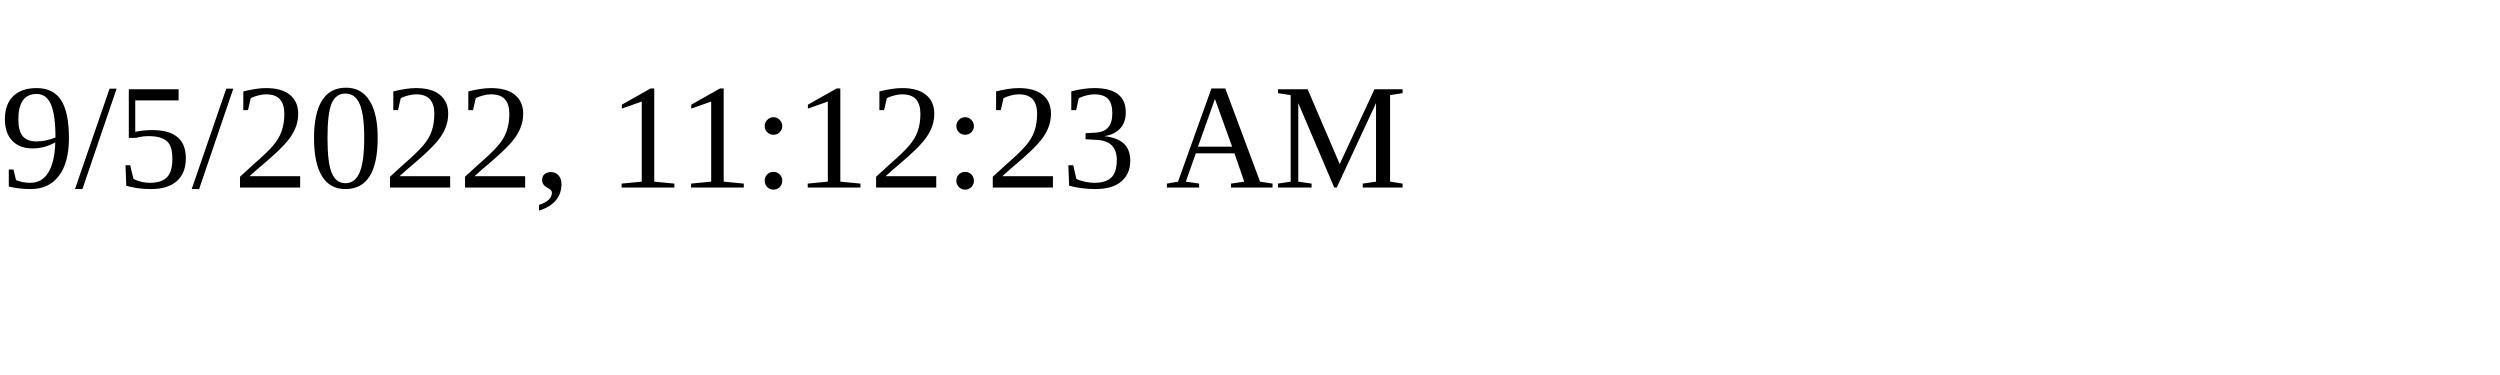
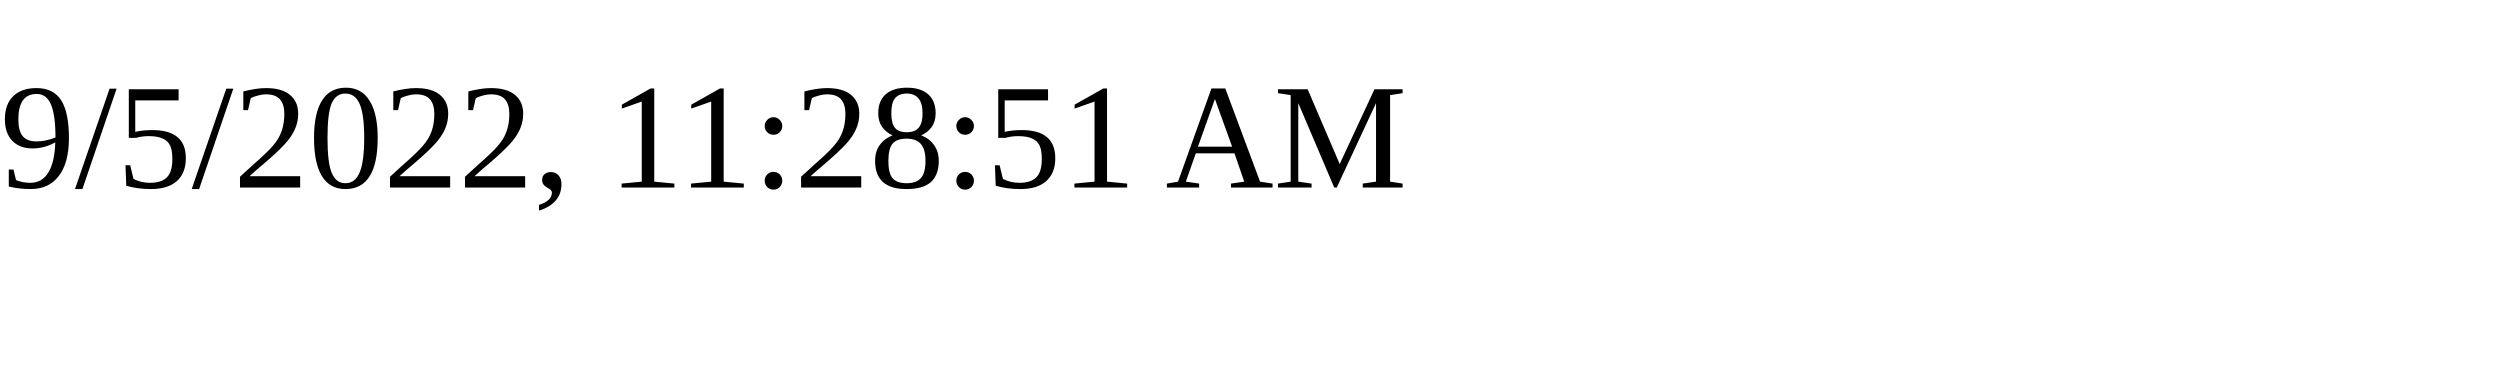
<svg xmlns="http://www.w3.org/2000/svg" height="30" width="200">
-   <text x="0" y="15">9/5/2022, 11:12:23 AM</text>
+   <text x="0" y="15">9/5/2022, 11:28:51 AM</text>
</svg>
